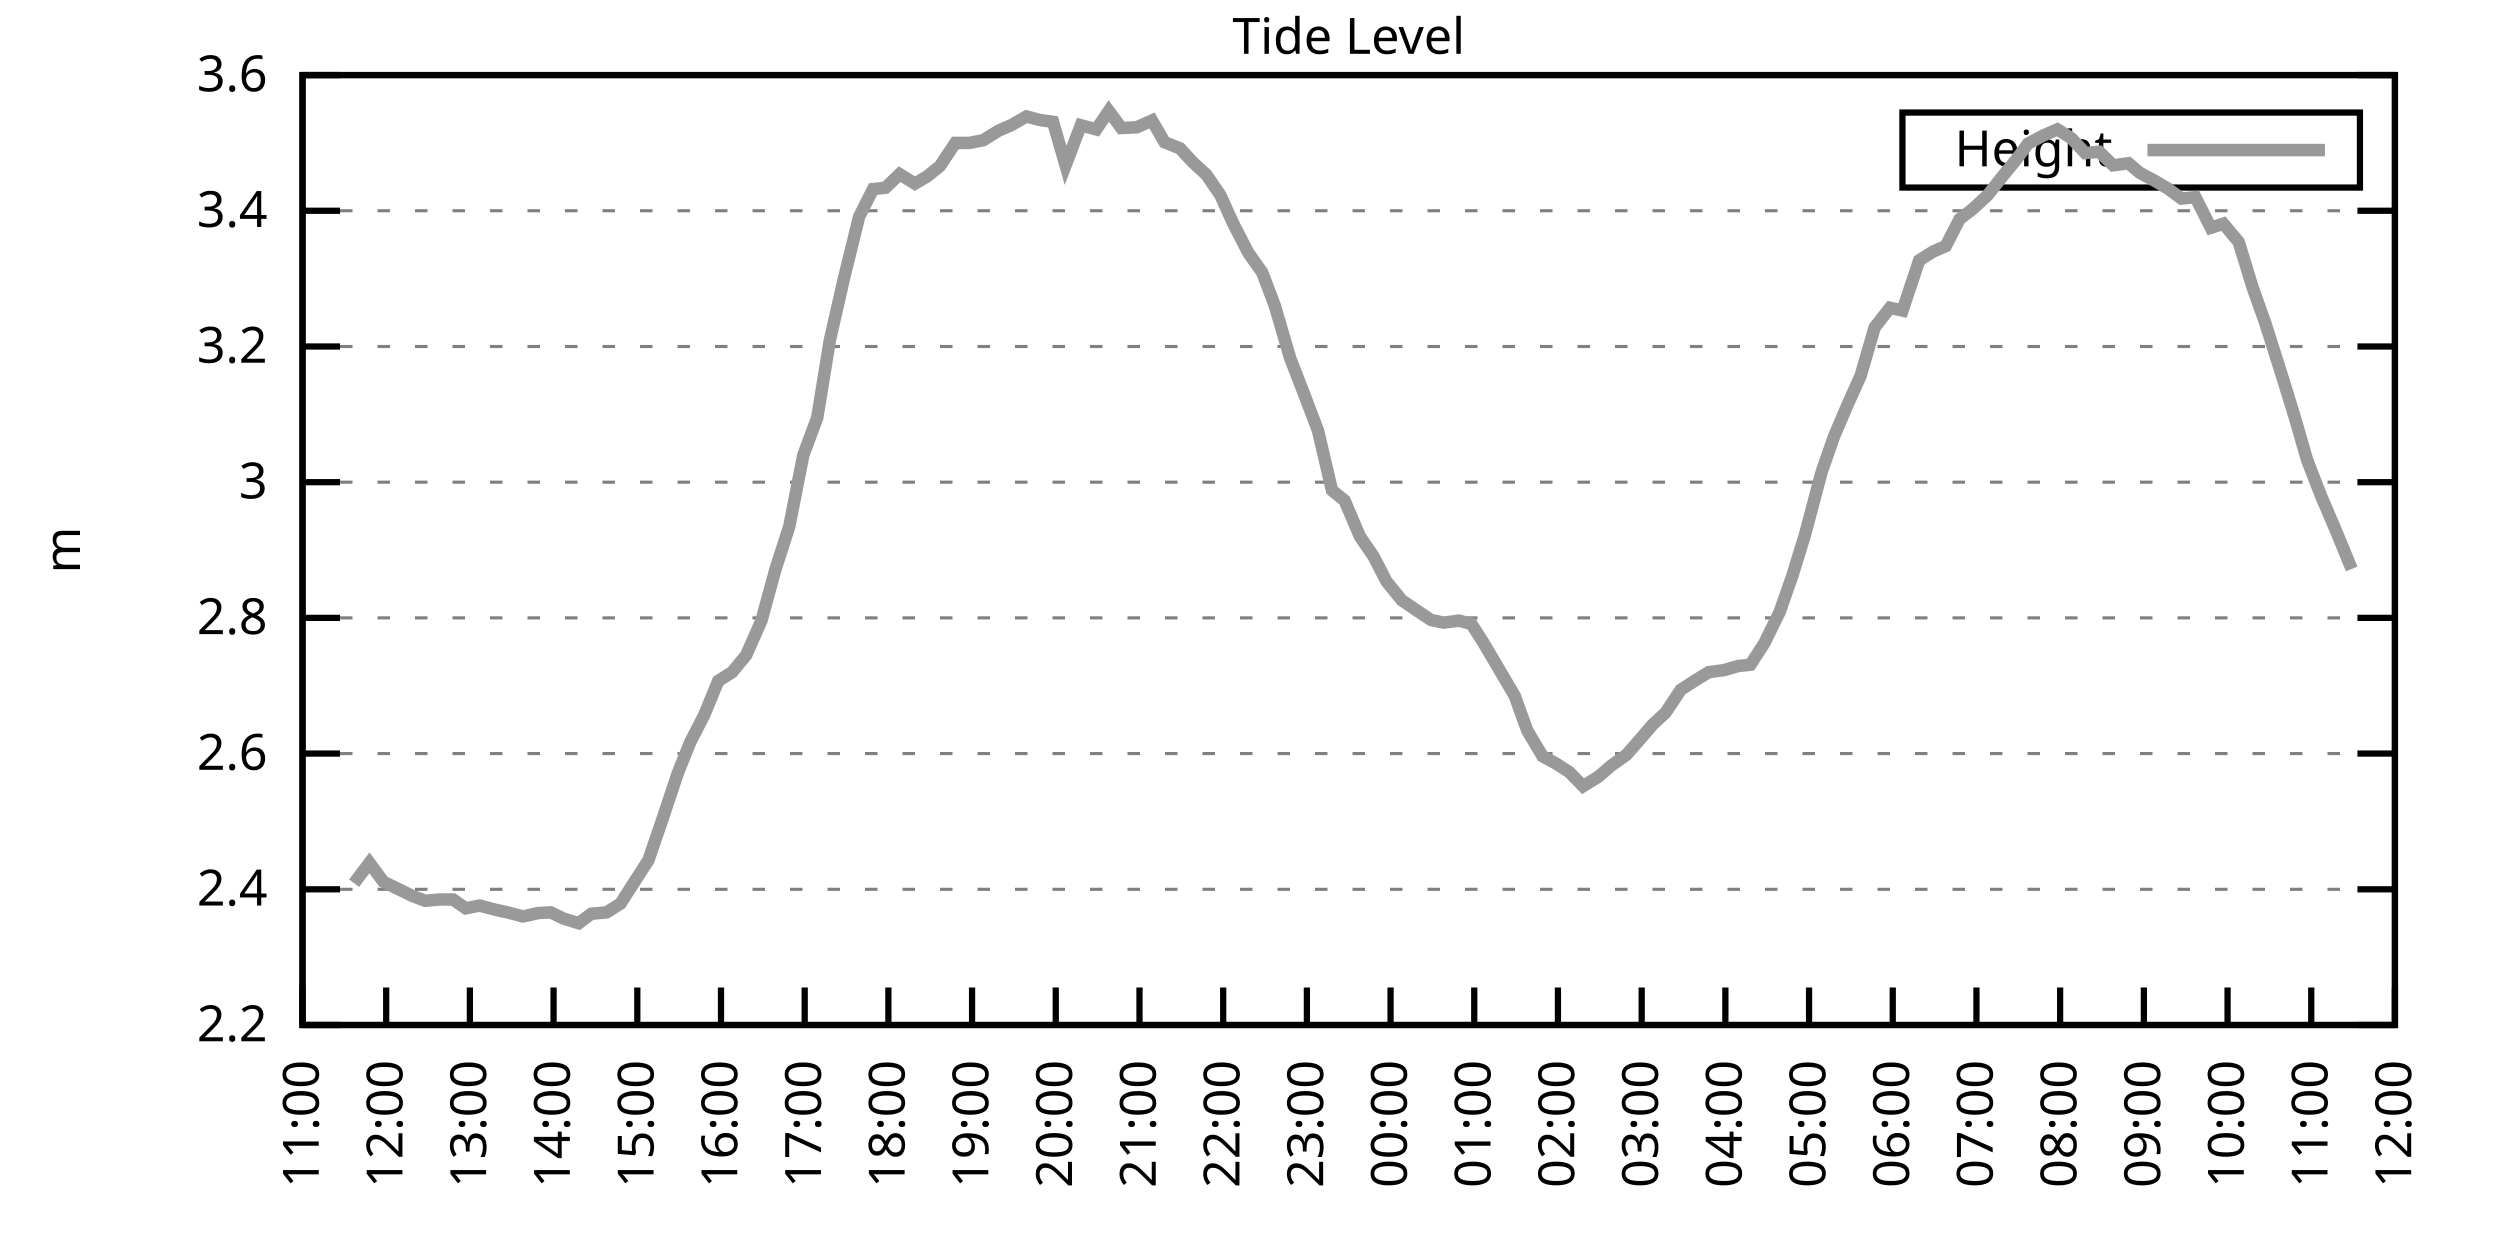
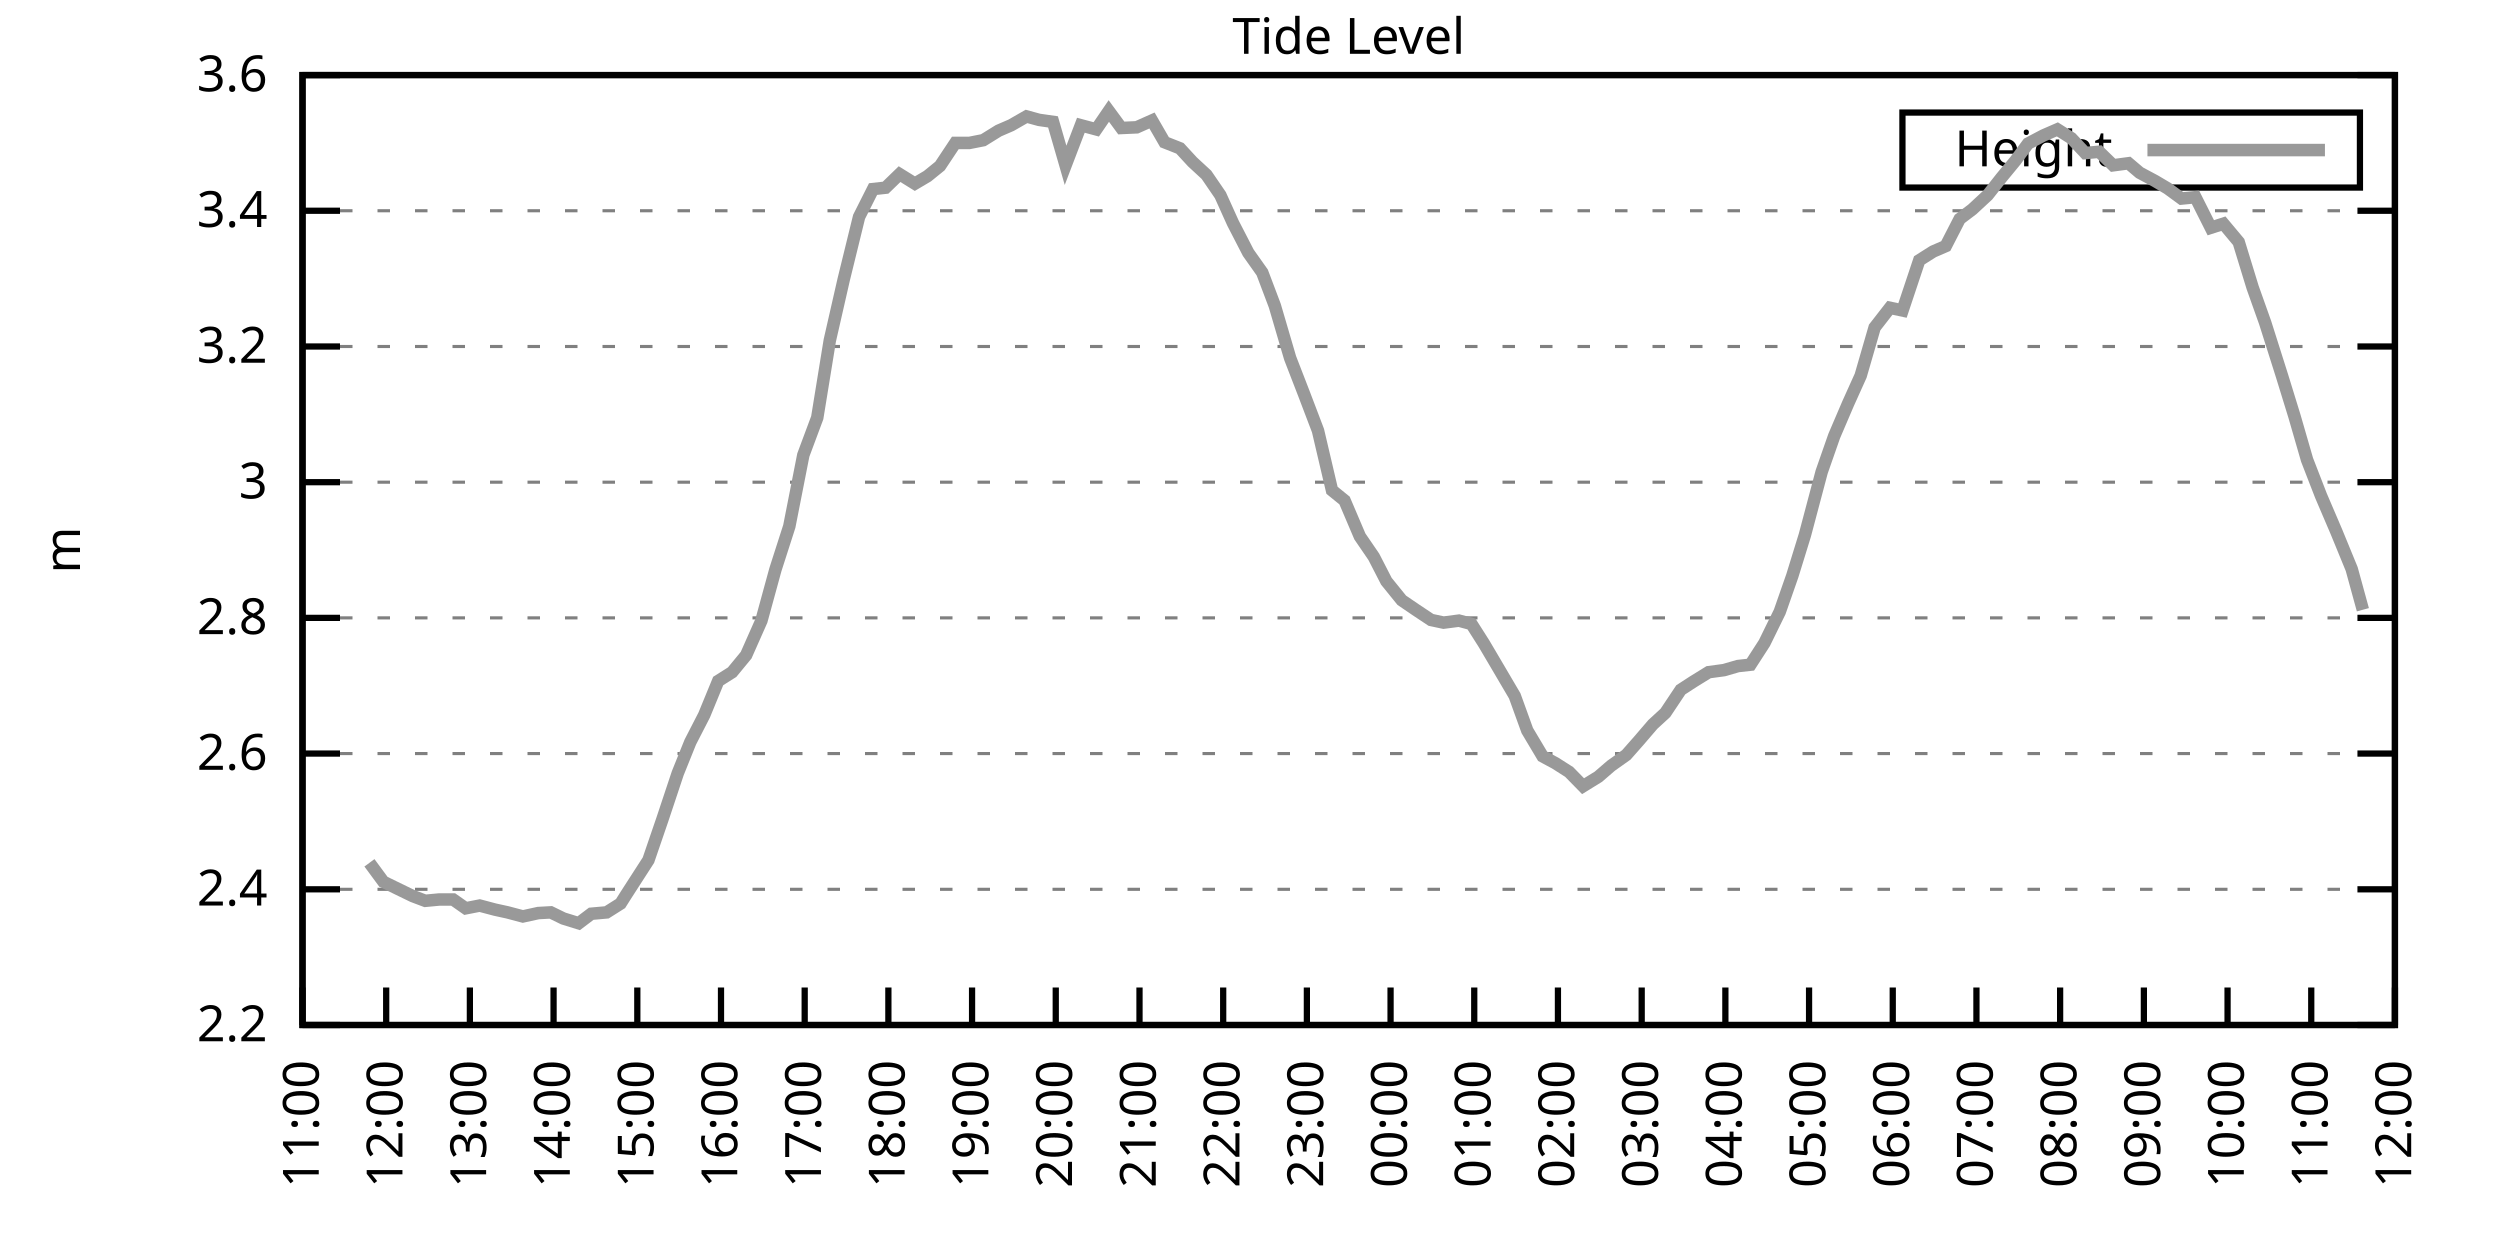
<svg xmlns="http://www.w3.org/2000/svg" xmlns:xlink="http://www.w3.org/1999/xlink" width="400" height="200" viewBox="0 0 400 200">
  <g id="gnuplot_canvas">
    <rect x="0" y="0" width="400" height="200" fill="none" />
    <defs>
      <circle id="gpDot" r="0.5" stroke-width="0.5" stroke="currentColor" />
      <path id="gpPt0" stroke-width="0.333" stroke="currentColor" d="M-1,0 h2 M0,-1 v2" />
      <path id="gpPt1" stroke-width="0.333" stroke="currentColor" d="M-1,-1 L1,1 M1,-1 L-1,1" />
      <path id="gpPt2" stroke-width="0.333" stroke="currentColor" d="M-1,0 L1,0 M0,-1 L0,1 M-1,-1 L1,1 M-1,1 L1,-1" />
      <rect id="gpPt3" stroke-width="0.333" stroke="currentColor" x="-1" y="-1" width="2" height="2" />
      <rect id="gpPt4" stroke-width="0.333" stroke="currentColor" fill="currentColor" x="-1" y="-1" width="2" height="2" />
      <circle id="gpPt5" stroke-width="0.333" stroke="currentColor" cx="0" cy="0" r="1" />
      <use xlink:href="#gpPt5" id="gpPt6" fill="currentColor" stroke="none" />
      <path id="gpPt7" stroke-width="0.333" stroke="currentColor" d="M0,-1.33 L-1.33,0.67 L1.33,0.67 z" />
      <use xlink:href="#gpPt7" id="gpPt8" fill="currentColor" stroke="none" />
      <use xlink:href="#gpPt7" id="gpPt9" stroke="currentColor" transform="rotate(180)" />
      <use xlink:href="#gpPt9" id="gpPt10" fill="currentColor" stroke="none" />
      <use xlink:href="#gpPt3" id="gpPt11" stroke="currentColor" transform="rotate(45)" />
      <use xlink:href="#gpPt11" id="gpPt12" fill="currentColor" stroke="none" />
      <path id="gpPt13" stroke-width="0.333" stroke="currentColor" d="M0,1.330 L1.265,0.411 L0.782,-1.067 L-0.782,-1.076 L-1.265,0.411 z" />
      <use xlink:href="#gpPt13" id="gpPt14" fill="currentColor" stroke="none" />
      <filter id="textbox" filterUnits="objectBoundingBox" x="0" y="0" height="1" width="1">
        <feFlood flood-color="white" flood-opacity="1" result="bgnd" />
        <feComposite in="SourceGraphic" in2="bgnd" operator="atop" />
      </filter>
      <filter id="greybox" filterUnits="objectBoundingBox" x="0" y="0" height="1" width="1">
        <feFlood flood-color="lightgrey" flood-opacity="1" result="grey" />
        <feComposite in="SourceGraphic" in2="grey" operator="atop" />
      </filter>
    </defs>
    <g fill="none" color="white" stroke="currentColor" stroke-width="1.00" stroke-linecap="butt" stroke-linejoin="miter">
</g>
    <g fill="none" color="black" stroke="currentColor" stroke-width="1.00" stroke-linecap="butt" stroke-linejoin="miter">
      <g stroke="none" shape-rendering="crispEdges">
        <polygon fill="rgb(255, 255, 255)" points="48.40,164.00 383.18,164.00 383.18,12.02 48.40,12.02 " />
      </g>
    </g>
    <g fill="none" color="black" stroke="currentColor" stroke-width="1.00" stroke-linecap="butt" stroke-linejoin="miter">
</g>
    <g fill="none" color="black" stroke="black" stroke-width="0.50" stroke-linecap="butt" stroke-linejoin="miter">
</g>
    <g fill="none" color="gray" stroke="currentColor" stroke-width="0.50" stroke-linecap="butt" stroke-linejoin="miter">
      <path stroke="gray" stroke-dasharray="2,4" class="gridline" d="M48.40,164.00 L383.19,164.00  " />
    </g>
    <g fill="none" color="gray" stroke="gray" stroke-width="1.00" stroke-linecap="butt" stroke-linejoin="miter">
</g>
    <g fill="none" color="black" stroke="currentColor" stroke-width="1.00" stroke-linecap="butt" stroke-linejoin="miter">
      <path stroke="black" d="M48.40,164.00 L54.40,164.00 M383.19,164.00 L377.19,164.00  " />
      <g transform="translate(42.80,166.60)" stroke="none" fill="black" font-family="Sans" font-size="8.00" text-anchor="end">
        <text>
          <tspan font-family="Sans"> 2.2</tspan>
        </text>
      </g>
    </g>
    <g fill="none" color="black" stroke="currentColor" stroke-width="1.00" stroke-linecap="butt" stroke-linejoin="miter">
</g>
    <g fill="none" color="black" stroke="black" stroke-width="0.50" stroke-linecap="butt" stroke-linejoin="miter">
</g>
    <g fill="none" color="gray" stroke="currentColor" stroke-width="0.50" stroke-linecap="butt" stroke-linejoin="miter">
      <path stroke="gray" stroke-dasharray="2,4" class="gridline" d="M48.40,142.29 L383.19,142.29  " />
    </g>
    <g fill="none" color="gray" stroke="gray" stroke-width="1.00" stroke-linecap="butt" stroke-linejoin="miter">
</g>
    <g fill="none" color="black" stroke="currentColor" stroke-width="1.00" stroke-linecap="butt" stroke-linejoin="miter">
      <path stroke="black" d="M48.40,142.29 L54.40,142.29 M383.19,142.29 L377.19,142.29  " />
      <g transform="translate(42.80,144.89)" stroke="none" fill="black" font-family="Sans" font-size="8.00" text-anchor="end">
        <text>
          <tspan font-family="Sans"> 2.4</tspan>
        </text>
      </g>
    </g>
    <g fill="none" color="black" stroke="currentColor" stroke-width="1.00" stroke-linecap="butt" stroke-linejoin="miter">
</g>
    <g fill="none" color="black" stroke="black" stroke-width="0.50" stroke-linecap="butt" stroke-linejoin="miter">
</g>
    <g fill="none" color="gray" stroke="currentColor" stroke-width="0.50" stroke-linecap="butt" stroke-linejoin="miter">
      <path stroke="gray" stroke-dasharray="2,4" class="gridline" d="M48.40,120.57 L383.19,120.57  " />
    </g>
    <g fill="none" color="gray" stroke="gray" stroke-width="1.00" stroke-linecap="butt" stroke-linejoin="miter">
</g>
    <g fill="none" color="black" stroke="currentColor" stroke-width="1.00" stroke-linecap="butt" stroke-linejoin="miter">
      <path stroke="black" d="M48.40,120.57 L54.40,120.57 M383.19,120.57 L377.19,120.57  " />
      <g transform="translate(42.80,123.17)" stroke="none" fill="black" font-family="Sans" font-size="8.00" text-anchor="end">
        <text>
          <tspan font-family="Sans"> 2.6</tspan>
        </text>
      </g>
    </g>
    <g fill="none" color="black" stroke="currentColor" stroke-width="1.00" stroke-linecap="butt" stroke-linejoin="miter">
</g>
    <g fill="none" color="black" stroke="black" stroke-width="0.50" stroke-linecap="butt" stroke-linejoin="miter">
</g>
    <g fill="none" color="gray" stroke="currentColor" stroke-width="0.50" stroke-linecap="butt" stroke-linejoin="miter">
      <path stroke="gray" stroke-dasharray="2,4" class="gridline" d="M48.40,98.86 L383.19,98.86  " />
    </g>
    <g fill="none" color="gray" stroke="gray" stroke-width="1.00" stroke-linecap="butt" stroke-linejoin="miter">
</g>
    <g fill="none" color="black" stroke="currentColor" stroke-width="1.00" stroke-linecap="butt" stroke-linejoin="miter">
      <path stroke="black" d="M48.40,98.86 L54.40,98.86 M383.19,98.86 L377.19,98.86  " />
      <g transform="translate(42.80,101.46)" stroke="none" fill="black" font-family="Sans" font-size="8.00" text-anchor="end">
        <text>
          <tspan font-family="Sans"> 2.8</tspan>
        </text>
      </g>
    </g>
    <g fill="none" color="black" stroke="currentColor" stroke-width="1.00" stroke-linecap="butt" stroke-linejoin="miter">
</g>
    <g fill="none" color="black" stroke="black" stroke-width="0.50" stroke-linecap="butt" stroke-linejoin="miter">
</g>
    <g fill="none" color="gray" stroke="currentColor" stroke-width="0.50" stroke-linecap="butt" stroke-linejoin="miter">
      <path stroke="gray" stroke-dasharray="2,4" class="gridline" d="M48.40,77.15 L383.19,77.15  " />
    </g>
    <g fill="none" color="gray" stroke="gray" stroke-width="1.00" stroke-linecap="butt" stroke-linejoin="miter">
</g>
    <g fill="none" color="black" stroke="currentColor" stroke-width="1.00" stroke-linecap="butt" stroke-linejoin="miter">
      <path stroke="black" d="M48.40,77.15 L54.40,77.15 M383.19,77.15 L377.19,77.15  " />
      <g transform="translate(42.80,79.75)" stroke="none" fill="black" font-family="Sans" font-size="8.00" text-anchor="end">
        <text>
          <tspan font-family="Sans"> 3</tspan>
        </text>
      </g>
    </g>
    <g fill="none" color="black" stroke="currentColor" stroke-width="1.00" stroke-linecap="butt" stroke-linejoin="miter">
</g>
    <g fill="none" color="black" stroke="black" stroke-width="0.50" stroke-linecap="butt" stroke-linejoin="miter">
</g>
    <g fill="none" color="gray" stroke="currentColor" stroke-width="0.50" stroke-linecap="butt" stroke-linejoin="miter">
      <path stroke="gray" stroke-dasharray="2,4" class="gridline" d="M48.40,55.44 L383.19,55.44  " />
    </g>
    <g fill="none" color="gray" stroke="gray" stroke-width="1.00" stroke-linecap="butt" stroke-linejoin="miter">
</g>
    <g fill="none" color="black" stroke="currentColor" stroke-width="1.00" stroke-linecap="butt" stroke-linejoin="miter">
      <path stroke="black" d="M48.40,55.44 L54.40,55.44 M383.19,55.44 L377.19,55.44  " />
      <g transform="translate(42.80,58.04)" stroke="none" fill="black" font-family="Sans" font-size="8.00" text-anchor="end">
        <text>
          <tspan font-family="Sans"> 3.2</tspan>
        </text>
      </g>
    </g>
    <g fill="none" color="black" stroke="currentColor" stroke-width="1.00" stroke-linecap="butt" stroke-linejoin="miter">
</g>
    <g fill="none" color="black" stroke="black" stroke-width="0.50" stroke-linecap="butt" stroke-linejoin="miter">
</g>
    <g fill="none" color="gray" stroke="currentColor" stroke-width="0.50" stroke-linecap="butt" stroke-linejoin="miter">
      <path stroke="gray" stroke-dasharray="2,4" class="gridline" d="M48.40,33.72 L383.19,33.72  " />
    </g>
    <g fill="none" color="gray" stroke="gray" stroke-width="1.00" stroke-linecap="butt" stroke-linejoin="miter">
</g>
    <g fill="none" color="black" stroke="currentColor" stroke-width="1.00" stroke-linecap="butt" stroke-linejoin="miter">
      <path stroke="black" d="M48.40,33.72 L54.40,33.72 M383.19,33.72 L377.19,33.72  " />
      <g transform="translate(42.80,36.32)" stroke="none" fill="black" font-family="Sans" font-size="8.00" text-anchor="end">
        <text>
          <tspan font-family="Sans"> 3.4</tspan>
        </text>
      </g>
    </g>
    <g fill="none" color="black" stroke="currentColor" stroke-width="1.00" stroke-linecap="butt" stroke-linejoin="miter">
</g>
    <g fill="none" color="black" stroke="black" stroke-width="0.50" stroke-linecap="butt" stroke-linejoin="miter">
</g>
    <g fill="none" color="gray" stroke="currentColor" stroke-width="0.50" stroke-linecap="butt" stroke-linejoin="miter">
      <path stroke="gray" stroke-dasharray="2,4" class="gridline" d="M48.40,12.01 L383.19,12.01  " />
    </g>
    <g fill="none" color="gray" stroke="gray" stroke-width="1.00" stroke-linecap="butt" stroke-linejoin="miter">
</g>
    <g fill="none" color="black" stroke="currentColor" stroke-width="1.00" stroke-linecap="butt" stroke-linejoin="miter">
      <path stroke="black" d="M48.40,12.01 L54.40,12.01 M383.19,12.01 L377.19,12.01  " />
      <g transform="translate(42.80,14.61)" stroke="none" fill="black" font-family="Sans" font-size="8.00" text-anchor="end">
        <text>
          <tspan font-family="Sans"> 3.6</tspan>
        </text>
      </g>
    </g>
    <g fill="none" color="black" stroke="currentColor" stroke-width="1.00" stroke-linecap="butt" stroke-linejoin="miter">
      <path stroke="black" d="M48.40,164.00 L48.40,158.00  " />
      <g transform="translate(51.00,169.60) rotate(270.00)" stroke="none" fill="black" font-family="Sans" font-size="8.00" text-anchor="end">
        <text>
          <tspan font-family="Sans">11:00</tspan>
        </text>
      </g>
    </g>
    <g fill="none" color="black" stroke="currentColor" stroke-width="1.00" stroke-linecap="butt" stroke-linejoin="miter">
      <path stroke="black" d="M61.79,164.00 L61.79,158.00  " />
      <g transform="translate(64.39,169.60) rotate(270.00)" stroke="none" fill="black" font-family="Sans" font-size="8.00" text-anchor="end">
        <text>
          <tspan font-family="Sans">12:00</tspan>
        </text>
      </g>
    </g>
    <g fill="none" color="black" stroke="currentColor" stroke-width="1.00" stroke-linecap="butt" stroke-linejoin="miter">
      <path stroke="black" d="M75.18,164.00 L75.18,158.00  " />
      <g transform="translate(77.78,169.60) rotate(270.00)" stroke="none" fill="black" font-family="Sans" font-size="8.00" text-anchor="end">
        <text>
          <tspan font-family="Sans">13:00</tspan>
        </text>
      </g>
    </g>
    <g fill="none" color="black" stroke="currentColor" stroke-width="1.00" stroke-linecap="butt" stroke-linejoin="miter">
      <path stroke="black" d="M88.57,164.00 L88.57,158.00  " />
      <g transform="translate(91.17,169.60) rotate(270.00)" stroke="none" fill="black" font-family="Sans" font-size="8.00" text-anchor="end">
        <text>
          <tspan font-family="Sans">14:00</tspan>
        </text>
      </g>
    </g>
    <g fill="none" color="black" stroke="currentColor" stroke-width="1.00" stroke-linecap="butt" stroke-linejoin="miter">
      <path stroke="black" d="M101.97,164.00 L101.97,158.00  " />
      <g transform="translate(104.57,169.60) rotate(270.00)" stroke="none" fill="black" font-family="Sans" font-size="8.00" text-anchor="end">
        <text>
          <tspan font-family="Sans">15:00</tspan>
        </text>
      </g>
    </g>
    <g fill="none" color="black" stroke="currentColor" stroke-width="1.00" stroke-linecap="butt" stroke-linejoin="miter">
      <path stroke="black" d="M115.36,164.00 L115.36,158.00  " />
      <g transform="translate(117.96,169.60) rotate(270.00)" stroke="none" fill="black" font-family="Sans" font-size="8.00" text-anchor="end">
        <text>
          <tspan font-family="Sans">16:00</tspan>
        </text>
      </g>
    </g>
    <g fill="none" color="black" stroke="currentColor" stroke-width="1.00" stroke-linecap="butt" stroke-linejoin="miter">
      <path stroke="black" d="M128.75,164.00 L128.75,158.00  " />
      <g transform="translate(131.35,169.60) rotate(270.00)" stroke="none" fill="black" font-family="Sans" font-size="8.00" text-anchor="end">
        <text>
          <tspan font-family="Sans">17:00</tspan>
        </text>
      </g>
    </g>
    <g fill="none" color="black" stroke="currentColor" stroke-width="1.00" stroke-linecap="butt" stroke-linejoin="miter">
      <path stroke="black" d="M142.14,164.00 L142.14,158.00  " />
      <g transform="translate(144.74,169.60) rotate(270.00)" stroke="none" fill="black" font-family="Sans" font-size="8.00" text-anchor="end">
        <text>
          <tspan font-family="Sans">18:00</tspan>
        </text>
      </g>
    </g>
    <g fill="none" color="black" stroke="currentColor" stroke-width="1.00" stroke-linecap="butt" stroke-linejoin="miter">
      <path stroke="black" d="M155.53,164.00 L155.53,158.00  " />
      <g transform="translate(158.13,169.60) rotate(270.00)" stroke="none" fill="black" font-family="Sans" font-size="8.00" text-anchor="end">
        <text>
          <tspan font-family="Sans">19:00</tspan>
        </text>
      </g>
    </g>
    <g fill="none" color="black" stroke="currentColor" stroke-width="1.00" stroke-linecap="butt" stroke-linejoin="miter">
      <path stroke="black" d="M168.92,164.00 L168.92,158.00  " />
      <g transform="translate(171.52,169.60) rotate(270.00)" stroke="none" fill="black" font-family="Sans" font-size="8.00" text-anchor="end">
        <text>
          <tspan font-family="Sans">20:00</tspan>
        </text>
      </g>
    </g>
    <g fill="none" color="black" stroke="currentColor" stroke-width="1.00" stroke-linecap="butt" stroke-linejoin="miter">
      <path stroke="black" d="M182.32,164.00 L182.32,158.00  " />
      <g transform="translate(184.92,169.60) rotate(270.00)" stroke="none" fill="black" font-family="Sans" font-size="8.00" text-anchor="end">
        <text>
          <tspan font-family="Sans">21:00</tspan>
        </text>
      </g>
    </g>
    <g fill="none" color="black" stroke="currentColor" stroke-width="1.00" stroke-linecap="butt" stroke-linejoin="miter">
      <path stroke="black" d="M195.71,164.00 L195.71,158.00  " />
      <g transform="translate(198.31,169.60) rotate(270.00)" stroke="none" fill="black" font-family="Sans" font-size="8.00" text-anchor="end">
        <text>
          <tspan font-family="Sans">22:00</tspan>
        </text>
      </g>
    </g>
    <g fill="none" color="black" stroke="currentColor" stroke-width="1.00" stroke-linecap="butt" stroke-linejoin="miter">
      <path stroke="black" d="M209.10,164.00 L209.10,158.00  " />
      <g transform="translate(211.70,169.60) rotate(270.00)" stroke="none" fill="black" font-family="Sans" font-size="8.00" text-anchor="end">
        <text>
          <tspan font-family="Sans">23:00</tspan>
        </text>
      </g>
    </g>
    <g fill="none" color="black" stroke="currentColor" stroke-width="1.00" stroke-linecap="butt" stroke-linejoin="miter">
      <path stroke="black" d="M222.49,164.00 L222.49,158.00  " />
      <g transform="translate(225.09,169.60) rotate(270.00)" stroke="none" fill="black" font-family="Sans" font-size="8.00" text-anchor="end">
        <text>
          <tspan font-family="Sans">00:00</tspan>
        </text>
      </g>
    </g>
    <g fill="none" color="black" stroke="currentColor" stroke-width="1.00" stroke-linecap="butt" stroke-linejoin="miter">
      <path stroke="black" d="M235.88,164.00 L235.88,158.00  " />
      <g transform="translate(238.48,169.60) rotate(270.00)" stroke="none" fill="black" font-family="Sans" font-size="8.00" text-anchor="end">
        <text>
          <tspan font-family="Sans">01:00</tspan>
        </text>
      </g>
    </g>
    <g fill="none" color="black" stroke="currentColor" stroke-width="1.00" stroke-linecap="butt" stroke-linejoin="miter">
      <path stroke="black" d="M249.27,164.00 L249.27,158.00  " />
      <g transform="translate(251.87,169.60) rotate(270.00)" stroke="none" fill="black" font-family="Sans" font-size="8.00" text-anchor="end">
        <text>
          <tspan font-family="Sans">02:00</tspan>
        </text>
      </g>
    </g>
    <g fill="none" color="black" stroke="currentColor" stroke-width="1.00" stroke-linecap="butt" stroke-linejoin="miter">
      <path stroke="black" d="M262.67,164.00 L262.67,158.00  " />
      <g transform="translate(265.27,169.60) rotate(270.00)" stroke="none" fill="black" font-family="Sans" font-size="8.00" text-anchor="end">
        <text>
          <tspan font-family="Sans">03:00</tspan>
        </text>
      </g>
    </g>
    <g fill="none" color="black" stroke="currentColor" stroke-width="1.00" stroke-linecap="butt" stroke-linejoin="miter">
      <path stroke="black" d="M276.06,164.00 L276.06,158.00  " />
      <g transform="translate(278.66,169.60) rotate(270.00)" stroke="none" fill="black" font-family="Sans" font-size="8.00" text-anchor="end">
        <text>
          <tspan font-family="Sans">04:00</tspan>
        </text>
      </g>
    </g>
    <g fill="none" color="black" stroke="currentColor" stroke-width="1.00" stroke-linecap="butt" stroke-linejoin="miter">
      <path stroke="black" d="M289.45,164.00 L289.45,158.00  " />
      <g transform="translate(292.05,169.60) rotate(270.00)" stroke="none" fill="black" font-family="Sans" font-size="8.00" text-anchor="end">
        <text>
          <tspan font-family="Sans">05:00</tspan>
        </text>
      </g>
    </g>
    <g fill="none" color="black" stroke="currentColor" stroke-width="1.00" stroke-linecap="butt" stroke-linejoin="miter">
      <path stroke="black" d="M302.84,164.00 L302.84,158.00  " />
      <g transform="translate(305.44,169.60) rotate(270.00)" stroke="none" fill="black" font-family="Sans" font-size="8.00" text-anchor="end">
        <text>
          <tspan font-family="Sans">06:00</tspan>
        </text>
      </g>
    </g>
    <g fill="none" color="black" stroke="currentColor" stroke-width="1.00" stroke-linecap="butt" stroke-linejoin="miter">
      <path stroke="black" d="M316.23,164.00 L316.23,158.00  " />
      <g transform="translate(318.83,169.60) rotate(270.00)" stroke="none" fill="black" font-family="Sans" font-size="8.00" text-anchor="end">
        <text>
          <tspan font-family="Sans">07:00</tspan>
        </text>
      </g>
    </g>
    <g fill="none" color="black" stroke="currentColor" stroke-width="1.00" stroke-linecap="butt" stroke-linejoin="miter">
      <path stroke="black" d="M329.62,164.00 L329.62,158.00  " />
      <g transform="translate(332.22,169.60) rotate(270.00)" stroke="none" fill="black" font-family="Sans" font-size="8.00" text-anchor="end">
        <text>
          <tspan font-family="Sans">08:00</tspan>
        </text>
      </g>
    </g>
    <g fill="none" color="black" stroke="currentColor" stroke-width="1.00" stroke-linecap="butt" stroke-linejoin="miter">
      <path stroke="black" d="M343.02,164.00 L343.02,158.00  " />
      <g transform="translate(345.62,169.60) rotate(270.00)" stroke="none" fill="black" font-family="Sans" font-size="8.00" text-anchor="end">
        <text>
          <tspan font-family="Sans">09:00</tspan>
        </text>
      </g>
    </g>
    <g fill="none" color="black" stroke="currentColor" stroke-width="1.00" stroke-linecap="butt" stroke-linejoin="miter">
      <path stroke="black" d="M356.41,164.00 L356.41,158.00  " />
      <g transform="translate(359.01,169.60) rotate(270.00)" stroke="none" fill="black" font-family="Sans" font-size="8.00" text-anchor="end">
        <text>
          <tspan font-family="Sans">10:00</tspan>
        </text>
      </g>
    </g>
    <g fill="none" color="black" stroke="currentColor" stroke-width="1.00" stroke-linecap="butt" stroke-linejoin="miter">
      <path stroke="black" d="M369.80,164.00 L369.80,158.00  " />
      <g transform="translate(372.40,169.60) rotate(270.00)" stroke="none" fill="black" font-family="Sans" font-size="8.00" text-anchor="end">
        <text>
          <tspan font-family="Sans">11:00</tspan>
        </text>
      </g>
    </g>
    <g fill="none" color="black" stroke="currentColor" stroke-width="1.00" stroke-linecap="butt" stroke-linejoin="miter">
      <path stroke="black" d="M383.19,164.00 L383.19,158.00  " />
      <g transform="translate(385.79,169.60) rotate(270.00)" stroke="none" fill="black" font-family="Sans" font-size="8.00" text-anchor="end">
        <text>
          <tspan font-family="Sans">12:00</tspan>
        </text>
      </g>
    </g>
    <g fill="none" color="black" stroke="currentColor" stroke-width="1.00" stroke-linecap="butt" stroke-linejoin="miter">
</g>
    <g fill="none" color="black" stroke="currentColor" stroke-width="1.00" stroke-linecap="butt" stroke-linejoin="miter">
      <path stroke="black" d="M48.40,12.01 L48.40,164.00 L383.19,164.00 L383.19,12.01 L48.40,12.01 Z  " />
    </g>
    <g fill="none" color="black" stroke="currentColor" stroke-width="1.00" stroke-linecap="butt" stroke-linejoin="miter">
</g>
    <g fill="none" color="black" stroke="currentColor" stroke-width="1.00" stroke-linecap="butt" stroke-linejoin="miter">
      <path stroke="black" d="M304.39,30.01 L304.39,18.01 L377.59,18.01 L377.59,30.01 L304.39,30.01 Z  " />
    </g>
    <g id="Tide_level_plot_1">
      <g fill="none" color="white" stroke="black" stroke-width="2.00" stroke-linecap="butt" stroke-linejoin="miter">
</g>
      <g fill="none" color="black" stroke="currentColor" stroke-width="2.00" stroke-linecap="butt" stroke-linejoin="miter">
        <g transform="translate(337.99,26.61)" stroke="none" fill="black" font-family="Sans" font-size="8.00" text-anchor="end">
          <text>
            <tspan font-family="Sans">Height</tspan>
          </text>
        </g>
      </g>
      <g fill="none" color="black" stroke="currentColor" stroke-width="2.00" stroke-linecap="butt" stroke-linejoin="miter">
-         <path stroke="rgb(153, 153, 153)" d="M343.59,24.01 L371.99,24.01 M56.66,141.31 L59.11,138.05 L61.35,141.09 L63.58,142.18 L66.03,143.37 L68.04,144.13   L70.27,143.92 L72.50,143.92 L74.51,145.33 L76.75,144.89 L79.20,145.54 L81.21,145.98 L83.66,146.63 L86.12,146.09   L88.13,145.98 L90.14,146.96 L92.59,147.72 L94.60,146.20 L97.06,145.98 L99.29,144.57 L100.18,143.16 L103.75,137.62   L105.98,131.11 L108.44,123.72 L110.45,118.73 L112.68,114.39 L114.91,108.96 L117.14,107.55 L119.38,104.83 L121.83,99.30   L124.06,91.15 L126.29,84.21 L128.53,72.81 L130.76,66.83 L132.77,54.46 L135.00,44.69 L137.45,34.70 L139.69,30.25   L141.69,30.03 L143.93,27.86 L146.38,29.38 L148.39,28.19 L150.40,26.56 L152.85,22.87 L155.09,22.87 L157.32,22.43   L159.77,20.91 L161.78,20.04 L164.24,18.63 L166.25,19.18 L168.48,19.50 L170.49,26.45 L172.94,20.04 L175.40,20.70   L177.41,17.76 L179.41,20.48 L181.87,20.37 L184.32,19.28 L186.33,22.76 L188.79,23.73 L190.80,25.91 L193.03,27.97   L195.26,31.23 L197.27,35.68 L199.73,40.45 L201.96,43.60 L203.97,48.92 L206.42,57.28 L208.65,63.04 L210.88,68.90   L213.12,78.45 L215.13,80.08 L217.58,85.83 L219.81,89.09 L221.82,93.00 L224.28,96.04 L226.51,97.56 L228.96,99.19   L230.97,99.62 L233.43,99.30 L235.44,99.84 L237.44,102.99 L239.68,106.79 L242.36,111.35 L244.36,116.88 L246.82,121.01   L248.83,122.09 L251.06,123.51 L253.29,125.79 L255.75,124.27 L257.76,122.53 L260.21,120.79 L262.22,118.51 L264.45,115.91   L266.46,114.06 L268.92,110.37 L270.92,109.07 L273.38,107.55 L275.83,107.22 L278.07,106.57 L280.07,106.35 L282.31,102.88   L284.76,97.88 L286.77,92.13 L288.78,85.62 L291.46,75.52 L293.47,69.77 L295.70,64.56 L297.71,60.10 L299.94,52.40   L302.39,49.25 L304.40,49.68 L307.08,41.65 L309.31,40.24 L311.32,39.37 L313.55,35.03 L315.56,33.51 L318.02,31.23   L320.25,28.40 L322.48,25.69 L324.49,22.97 L326.95,21.67 L329.18,20.70 L331.41,22.11 L333.64,24.49 L335.87,24.28   L338.10,26.45 L340.56,26.12 L342.35,27.64 L344.80,28.95 L346.81,30.14 L349.04,31.77 L351.27,31.55 L353.73,36.44   L355.74,35.79 L358.19,38.72 L360.42,45.99 L362.43,51.64 L365.11,60.10 L367.12,66.62 L369.13,73.57 L371.36,79.32   L373.82,85.07 L376.27,91.04  " />
+         <path stroke="rgb(153, 153, 153)" d="M343.59,24.01 L371.99,24.01 M59.11,138.05 L61.35,141.09 L63.58,142.18 L66.03,143.37 L68.04,144.13 L70.27,143.92   L72.50,143.92 L74.51,145.33 L76.75,144.89 L79.20,145.54 L81.21,145.98 L83.66,146.63 L86.12,146.09 L88.13,145.98   L90.14,146.96 L92.59,147.72 L94.60,146.20 L97.06,145.98 L99.29,144.57 L100.18,143.16 L103.75,137.62 L105.98,131.11   L108.44,123.72 L110.45,118.73 L112.68,114.39 L114.91,108.96 L117.14,107.55 L119.38,104.83 L121.83,99.30 L124.06,91.15   L126.29,84.21 L128.53,72.81 L130.76,66.83 L132.77,54.46 L135.00,44.69 L137.45,34.70 L139.69,30.25 L141.69,30.03   L143.93,27.86 L146.38,29.38 L148.39,28.19 L150.40,26.56 L152.85,22.87 L155.09,22.87 L157.32,22.43 L159.77,20.91   L161.78,20.04 L164.24,18.63 L166.25,19.18 L168.48,19.50 L170.49,26.45 L172.94,20.04 L175.40,20.70 L177.41,17.76   L179.41,20.48 L181.87,20.37 L184.32,19.28 L186.33,22.76 L188.79,23.73 L190.80,25.91 L193.03,27.97 L195.26,31.23   L197.27,35.68 L199.73,40.45 L201.96,43.60 L203.97,48.92 L206.42,57.28 L208.65,63.04 L210.88,68.90 L213.12,78.45   L215.13,80.08 L217.58,85.83 L219.81,89.09 L221.82,93.00 L224.28,96.04 L226.51,97.56 L228.96,99.19 L230.97,99.62   L233.43,99.30 L235.44,99.84 L237.44,102.99 L239.68,106.79 L242.36,111.35 L244.36,116.88 L246.82,121.01 L248.83,122.09   L251.06,123.51 L253.29,125.79 L255.75,124.27 L257.76,122.53 L260.21,120.79 L262.22,118.51 L264.45,115.91 L266.46,114.06   L268.92,110.37 L270.92,109.07 L273.38,107.55 L275.83,107.22 L278.07,106.57 L280.07,106.35 L282.31,102.88 L284.76,97.88   L286.77,92.13 L288.78,85.62 L291.46,75.52 L293.47,69.77 L295.70,64.56 L297.71,60.10 L299.94,52.40 L302.39,49.25   L304.40,49.68 L307.08,41.65 L309.31,40.24 L311.32,39.37 L313.55,35.03 L315.56,33.51 L318.02,31.23 L320.25,28.40   L322.48,25.69 L324.49,22.97 L326.95,21.67 L329.18,20.70 L331.41,22.11 L333.64,24.49 L335.87,24.28 L338.10,26.45   L340.56,26.12 L342.35,27.64 L344.80,28.95 L346.81,30.14 L349.04,31.77 L351.27,31.55 L353.73,36.44 L355.74,35.79   L358.19,38.72 L360.42,45.99 L362.43,51.64 L365.11,60.10 L367.12,66.62 L369.13,73.57 L371.36,79.32 L373.82,85.07   L376.27,91.04 L378.06,97.56  " />
      </g>
    </g>
    <g fill="none" color="black" stroke="currentColor" stroke-width="2.00" stroke-linecap="butt" stroke-linejoin="miter">
</g>
    <g fill="none" color="black" stroke="black" stroke-width="1.00" stroke-linecap="butt" stroke-linejoin="miter">
</g>
    <g fill="none" color="black" stroke="currentColor" stroke-width="1.00" stroke-linecap="butt" stroke-linejoin="miter">
      <path stroke="black" d="M48.40,12.01 L48.40,164.00 L383.19,164.00 L383.19,12.01 L48.40,12.01 Z  " />
      <g transform="translate(12.80,88.01) rotate(270.00)" stroke="none" fill="black" font-family="Sans" font-size="8.00" text-anchor="middle">
        <text>
          <tspan font-family="Sans">m</tspan>
        </text>
      </g>
    </g>
    <g fill="none" color="black" stroke="currentColor" stroke-width="1.00" stroke-linecap="butt" stroke-linejoin="miter">
</g>
    <g fill="none" color="black" stroke="currentColor" stroke-width="1.00" stroke-linecap="butt" stroke-linejoin="miter">
      <g transform="translate(215.79,8.61)" stroke="none" fill="black" font-family="Sans" font-size="8.00" text-anchor="middle">
        <text>
          <tspan font-family="Sans">Tide Level</tspan>
        </text>
      </g>
    </g>
    <g fill="none" color="black" stroke="currentColor" stroke-width="1.00" stroke-linecap="butt" stroke-linejoin="miter">
</g>
  </g>
</svg>
